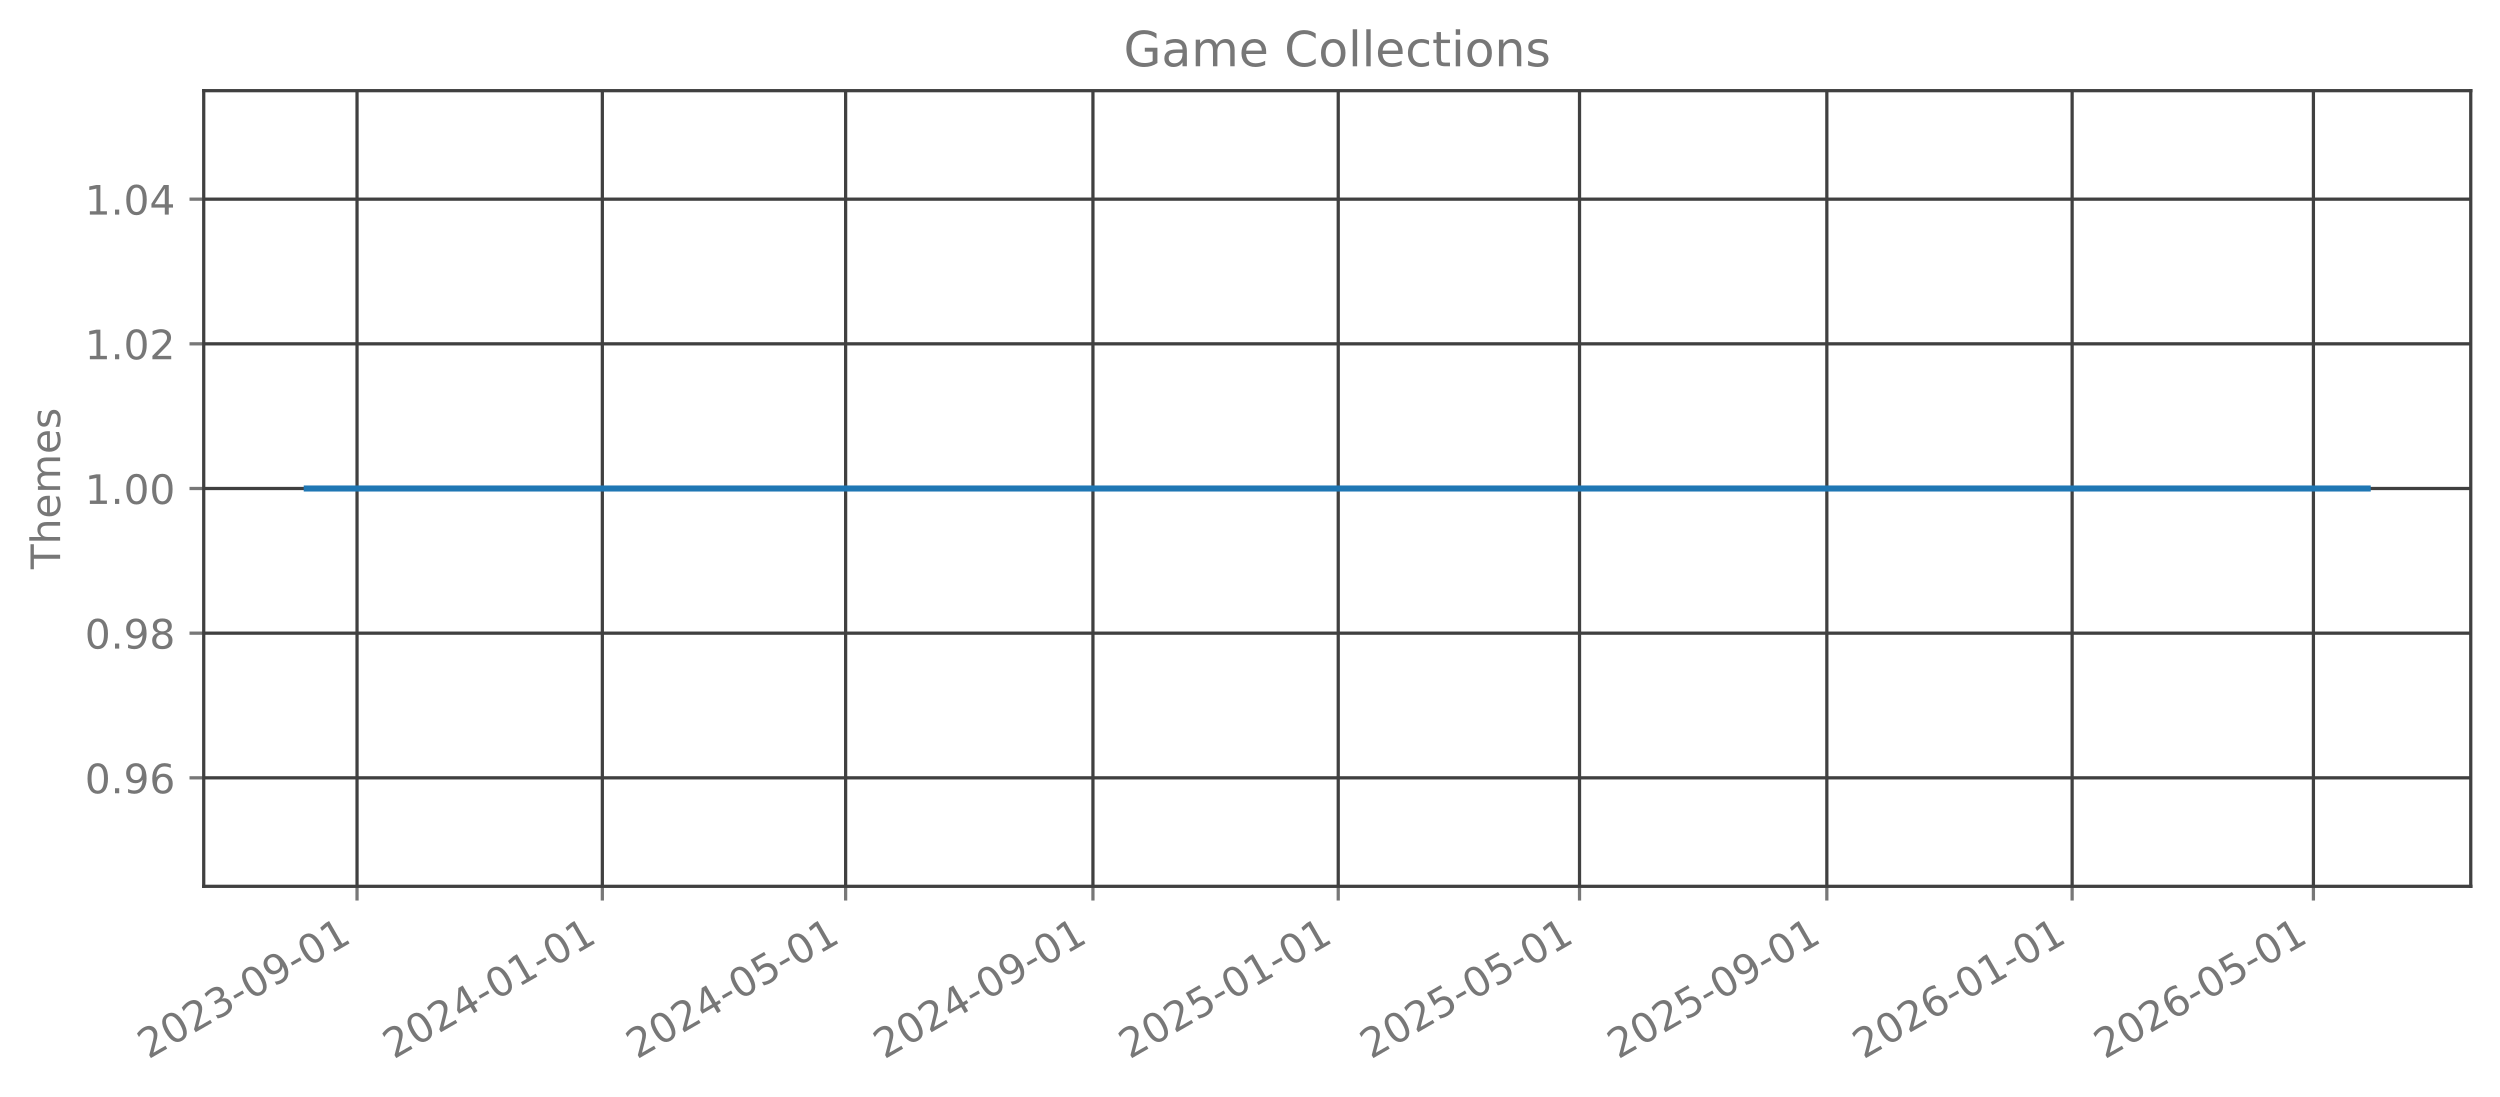
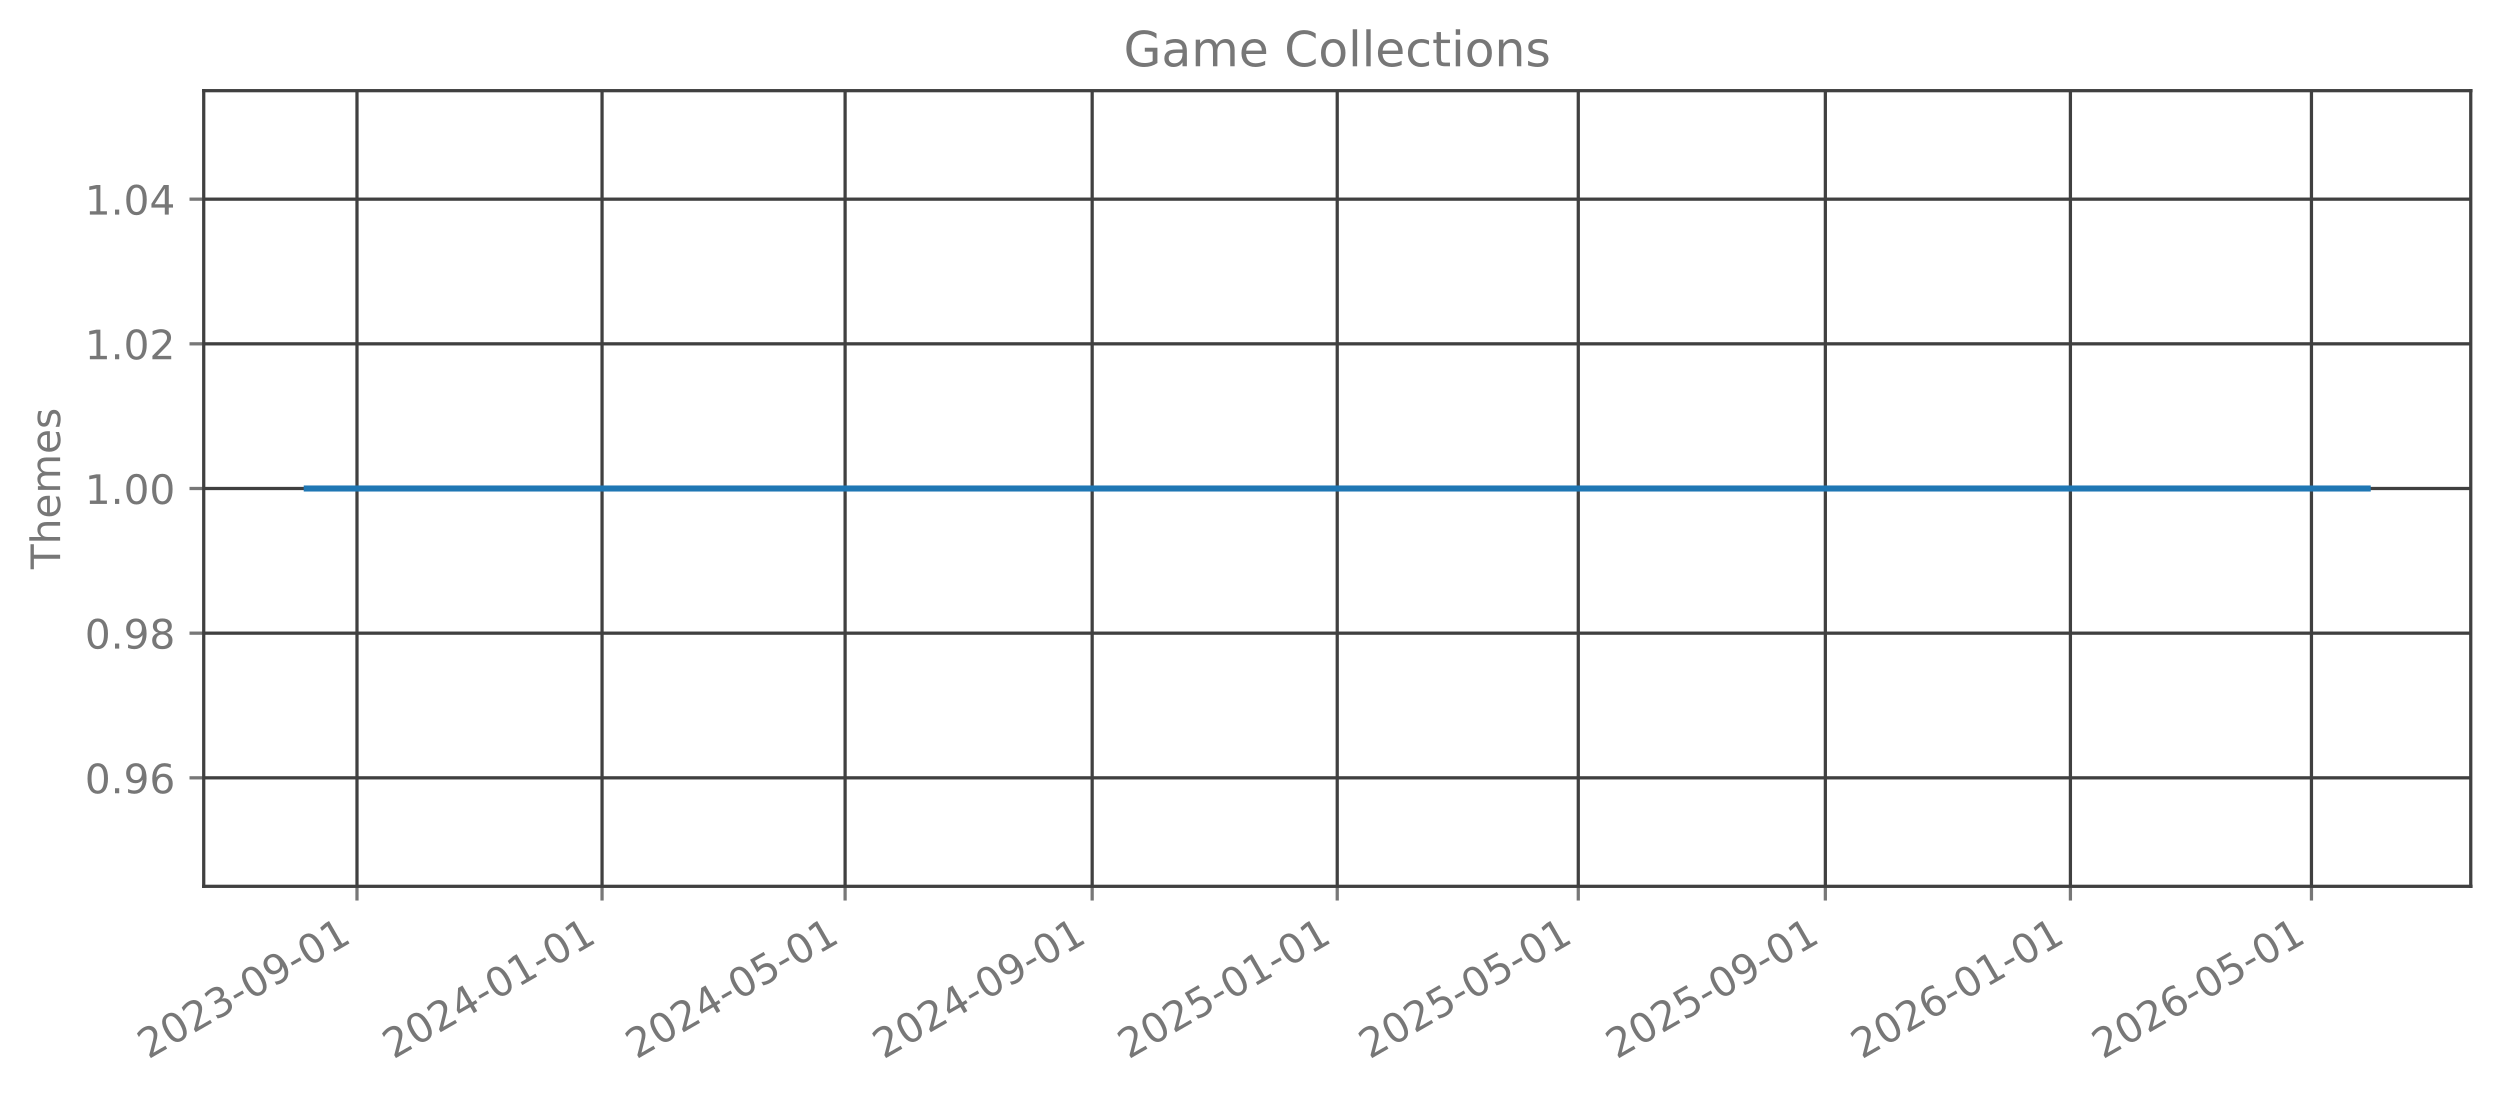
<svg xmlns="http://www.w3.org/2000/svg" xmlns:xlink="http://www.w3.org/1999/xlink" width="615.344pt" height="269.797pt" viewBox="0 0 615.344 269.797" version="1.1">
  <defs>
    <style type="text/css">*{stroke-linejoin: round; stroke-linecap: butt}</style>
  </defs>
  <g id="figure_1">
    <g id="patch_1">
      <path d="M 0 269.797  L 615.344 269.797  L 615.344 0  L 0 0  L 0 269.797  z " style="fill: none; opacity: 0" />
    </g>
    <g id="axes_1">
      <g id="patch_2">
        <path d="M 50.144 218.158  L 608.144 218.158  L 608.144 22.318  L 50.144 22.318  L 50.144 218.158  z " style="fill: none; opacity: 0" />
      </g>
      <g id="matplotlib.axis_1">
        <g id="xtick_1">
          <g id="line2d_1">
-             <path d="M 87.88 218.158  L 87.88 22.318  " clip-path="url(#p9eef22043a)" style="fill: none; stroke: #404040; stroke-width: 0.8; stroke-linecap: square" />
+             <path d="M 87.868 218.158  L 87.868 22.318  " clip-path="url(#p910c4f5061)" style="fill: none; stroke: #404040; stroke-width: 0.8; stroke-linecap: square" />
          </g>
          <g id="line2d_2">
            <defs>
-               <path id="m7b53315617" d="M 0 0  L 0 3.5  " style="stroke: #777777; stroke-width: 0.8" />
+               <path id="ma6052151d4" d="M 0 0  L 0 3.5  " style="stroke: #777777; stroke-width: 0.8" />
            </defs>
            <g>
-               <use xlink:href="#m7b53315617" x="87.88" y="218.158" style="fill: #777777; stroke: #777777; stroke-width: 0.8" />
+               <use xlink:href="#ma6052151d4" x="87.868" y="218.158" style="fill: #777777; stroke: #777777; stroke-width: 0.8" />
            </g>
          </g>
          <g id="text_1">
-             <g style="fill: #777777" transform="translate(36.51044 260.7964) rotate(-30) scale(0.1 -0.1)">
+             <g style="fill: #777777" transform="translate(36.49838 260.7964) rotate(-30) scale(0.1 -0.1)">
              <defs>
                <path id="DejaVuSans-32" d="M 1228 531  L 3431 531  L 3431 0  L 469 0  L 469 531  Q 828 903 1448 1529  Q 2069 2156 2228 2338  Q 2531 2678 2651 2914  Q 2772 3150 2772 3378  Q 2772 3750 2511 3984  Q 2250 4219 1831 4219  Q 1534 4219 1204 4116  Q 875 4013 500 3803  L 500 4441  Q 881 4594 1212 4672  Q 1544 4750 1819 4750  Q 2544 4750 2975 4387  Q 3406 4025 3406 3419  Q 3406 3131 3298 2873  Q 3191 2616 2906 2266  Q 2828 2175 2409 1742  Q 1991 1309 1228 531  z " transform="scale(0.015625)" />
                <path id="DejaVuSans-30" d="M 2034 4250  Q 1547 4250 1301 3770  Q 1056 3291 1056 2328  Q 1056 1369 1301 889  Q 1547 409 2034 409  Q 2525 409 2770 889  Q 3016 1369 3016 2328  Q 3016 3291 2770 3770  Q 2525 4250 2034 4250  z M 2034 4750  Q 2819 4750 3233 4129  Q 3647 3509 3647 2328  Q 3647 1150 3233 529  Q 2819 -91 2034 -91  Q 1250 -91 836 529  Q 422 1150 422 2328  Q 422 3509 836 4129  Q 1250 4750 2034 4750  z " transform="scale(0.015625)" />
                <path id="DejaVuSans-33" d="M 2597 2516  Q 3050 2419 3304 2112  Q 3559 1806 3559 1356  Q 3559 666 3084 287  Q 2609 -91 1734 -91  Q 1441 -91 1130 -33  Q 819 25 488 141  L 488 750  Q 750 597 1062 519  Q 1375 441 1716 441  Q 2309 441 2620 675  Q 2931 909 2931 1356  Q 2931 1769 2642 2001  Q 2353 2234 1838 2234  L 1294 2234  L 1294 2753  L 1863 2753  Q 2328 2753 2575 2939  Q 2822 3125 2822 3475  Q 2822 3834 2567 4026  Q 2313 4219 1838 4219  Q 1578 4219 1281 4162  Q 984 4106 628 3988  L 628 4550  Q 988 4650 1302 4700  Q 1616 4750 1894 4750  Q 2613 4750 3031 4423  Q 3450 4097 3450 3541  Q 3450 3153 3228 2886  Q 3006 2619 2597 2516  z " transform="scale(0.015625)" />
                <path id="DejaVuSans-2d" d="M 313 2009  L 1997 2009  L 1997 1497  L 313 1497  L 313 2009  z " transform="scale(0.015625)" />
                <path id="DejaVuSans-39" d="M 703 97  L 703 672  Q 941 559 1184 500  Q 1428 441 1663 441  Q 2288 441 2617 861  Q 2947 1281 2994 2138  Q 2813 1869 2534 1725  Q 2256 1581 1919 1581  Q 1219 1581 811 2004  Q 403 2428 403 3163  Q 403 3881 828 4315  Q 1253 4750 1959 4750  Q 2769 4750 3195 4129  Q 3622 3509 3622 2328  Q 3622 1225 3098 567  Q 2575 -91 1691 -91  Q 1453 -91 1209 -44  Q 966 3 703 97  z M 1959 2075  Q 2384 2075 2632 2365  Q 2881 2656 2881 3163  Q 2881 3666 2632 3958  Q 2384 4250 1959 4250  Q 1534 4250 1286 3958  Q 1038 3666 1038 3163  Q 1038 2656 1286 2365  Q 1534 2075 1959 2075  z " transform="scale(0.015625)" />
                <path id="DejaVuSans-31" d="M 794 531  L 1825 531  L 1825 4091  L 703 3866  L 703 4441  L 1819 4666  L 2450 4666  L 2450 531  L 3481 531  L 3481 0  L 794 0  L 794 531  z " transform="scale(0.015625)" />
              </defs>
              <use xlink:href="#DejaVuSans-32" />
              <use xlink:href="#DejaVuSans-30" transform="translate(63.62305 0)" />
              <use xlink:href="#DejaVuSans-32" transform="translate(127.2461 0)" />
              <use xlink:href="#DejaVuSans-33" transform="translate(190.8691 0)" />
              <use xlink:href="#DejaVuSans-2d" transform="translate(254.4922 0)" />
              <use xlink:href="#DejaVuSans-30" transform="translate(290.5762 0)" />
              <use xlink:href="#DejaVuSans-39" transform="translate(354.1992 0)" />
              <use xlink:href="#DejaVuSans-2d" transform="translate(417.8223 0)" />
              <use xlink:href="#DejaVuSans-30" transform="translate(453.9062 0)" />
              <use xlink:href="#DejaVuSans-31" transform="translate(517.5293 0)" />
            </g>
          </g>
        </g>
        <g id="xtick_2">
          <g id="line2d_3">
-             <path d="M 148.258 218.158  L 148.258 22.318  " clip-path="url(#p9eef22043a)" style="fill: none; stroke: #404040; stroke-width: 0.8; stroke-linecap: square" />
+             <path d="M 148.187 218.158  L 148.187 22.318  " clip-path="url(#p910c4f5061)" style="fill: none; stroke: #404040; stroke-width: 0.8; stroke-linecap: square" />
          </g>
          <g id="line2d_4">
            <g>
-               <use xlink:href="#m7b53315617" x="148.258" y="218.158" style="fill: #777777; stroke: #777777; stroke-width: 0.8" />
+               <use xlink:href="#ma6052151d4" x="148.187" y="218.158" style="fill: #777777; stroke: #777777; stroke-width: 0.8" />
            </g>
          </g>
          <g id="text_2">
-             <g style="fill: #777777" transform="translate(96.88827 260.7964) rotate(-30) scale(0.1 -0.1)">
+             <g style="fill: #777777" transform="translate(96.81736 260.7964) rotate(-30) scale(0.1 -0.1)">
              <defs>
                <path id="DejaVuSans-34" d="M 2419 4116  L 825 1625  L 2419 1625  L 2419 4116  z M 2253 4666  L 3047 4666  L 3047 1625  L 3713 1625  L 3713 1100  L 3047 1100  L 3047 0  L 2419 0  L 2419 1100  L 313 1100  L 313 1709  L 2253 4666  z " transform="scale(0.015625)" />
              </defs>
              <use xlink:href="#DejaVuSans-32" />
              <use xlink:href="#DejaVuSans-30" transform="translate(63.62305 0)" />
              <use xlink:href="#DejaVuSans-32" transform="translate(127.2461 0)" />
              <use xlink:href="#DejaVuSans-34" transform="translate(190.8691 0)" />
              <use xlink:href="#DejaVuSans-2d" transform="translate(254.4922 0)" />
              <use xlink:href="#DejaVuSans-30" transform="translate(290.5762 0)" />
              <use xlink:href="#DejaVuSans-31" transform="translate(354.1992 0)" />
              <use xlink:href="#DejaVuSans-2d" transform="translate(417.8223 0)" />
              <use xlink:href="#DejaVuSans-30" transform="translate(453.9062 0)" />
              <use xlink:href="#DejaVuSans-31" transform="translate(517.5293 0)" />
            </g>
          </g>
        </g>
        <g id="xtick_3">
          <g id="line2d_5">
-             <path d="M 208.141 218.158  L 208.141 22.318  " clip-path="url(#p9eef22043a)" style="fill: none; stroke: #404040; stroke-width: 0.8; stroke-linecap: square" />
+             <path d="M 208.011 218.158  L 208.011 22.318  " clip-path="url(#p910c4f5061)" style="fill: none; stroke: #404040; stroke-width: 0.8; stroke-linecap: square" />
          </g>
          <g id="line2d_6">
            <g>
-               <use xlink:href="#m7b53315617" x="208.141" y="218.158" style="fill: #777777; stroke: #777777; stroke-width: 0.8" />
+               <use xlink:href="#ma6052151d4" x="208.011" y="218.158" style="fill: #777777; stroke: #777777; stroke-width: 0.8" />
            </g>
          </g>
          <g id="text_3">
-             <g style="fill: #777777" transform="translate(156.7712 260.7964) rotate(-30) scale(0.1 -0.1)">
+             <g style="fill: #777777" transform="translate(156.6419 260.7964) rotate(-30) scale(0.1 -0.1)">
              <defs>
                <path id="DejaVuSans-35" d="M 691 4666  L 3169 4666  L 3169 4134  L 1269 4134  L 1269 2991  Q 1406 3038 1543 3061  Q 1681 3084 1819 3084  Q 2600 3084 3056 2656  Q 3513 2228 3513 1497  Q 3513 744 3044 326  Q 2575 -91 1722 -91  Q 1428 -91 1123 -41  Q 819 9 494 109  L 494 744  Q 775 591 1075 516  Q 1375 441 1709 441  Q 2250 441 2565 725  Q 2881 1009 2881 1497  Q 2881 1984 2565 2268  Q 2250 2553 1709 2553  Q 1456 2553 1204 2497  Q 953 2441 691 2322  L 691 4666  z " transform="scale(0.015625)" />
              </defs>
              <use xlink:href="#DejaVuSans-32" />
              <use xlink:href="#DejaVuSans-30" transform="translate(63.62305 0)" />
              <use xlink:href="#DejaVuSans-32" transform="translate(127.2461 0)" />
              <use xlink:href="#DejaVuSans-34" transform="translate(190.8691 0)" />
              <use xlink:href="#DejaVuSans-2d" transform="translate(254.4922 0)" />
              <use xlink:href="#DejaVuSans-30" transform="translate(290.5762 0)" />
              <use xlink:href="#DejaVuSans-35" transform="translate(354.1992 0)" />
              <use xlink:href="#DejaVuSans-2d" transform="translate(417.8223 0)" />
              <use xlink:href="#DejaVuSans-30" transform="translate(453.9062 0)" />
              <use xlink:href="#DejaVuSans-31" transform="translate(517.5293 0)" />
            </g>
          </g>
        </g>
        <g id="xtick_4">
          <g id="line2d_7">
-             <path d="M 269.013 218.158  L 269.013 22.318  " clip-path="url(#p9eef22043a)" style="fill: none; stroke: #404040; stroke-width: 0.8; stroke-linecap: square" />
+             <path d="M 268.825 218.158  L 268.825 22.318  " clip-path="url(#p910c4f5061)" style="fill: none; stroke: #404040; stroke-width: 0.8; stroke-linecap: square" />
          </g>
          <g id="line2d_8">
            <g>
-               <use xlink:href="#m7b53315617" x="269.013" y="218.158" style="fill: #777777; stroke: #777777; stroke-width: 0.8" />
+               <use xlink:href="#ma6052151d4" x="268.825" y="218.158" style="fill: #777777; stroke: #777777; stroke-width: 0.8" />
            </g>
          </g>
          <g id="text_4">
-             <g style="fill: #777777" transform="translate(217.6439 260.7964) rotate(-30) scale(0.1 -0.1)">
+             <g style="fill: #777777" transform="translate(217.4553 260.7964) rotate(-30) scale(0.1 -0.1)">
              <use xlink:href="#DejaVuSans-32" />
              <use xlink:href="#DejaVuSans-30" transform="translate(63.62305 0)" />
              <use xlink:href="#DejaVuSans-32" transform="translate(127.2461 0)" />
              <use xlink:href="#DejaVuSans-34" transform="translate(190.8691 0)" />
              <use xlink:href="#DejaVuSans-2d" transform="translate(254.4922 0)" />
              <use xlink:href="#DejaVuSans-30" transform="translate(290.5762 0)" />
              <use xlink:href="#DejaVuSans-39" transform="translate(354.1992 0)" />
              <use xlink:href="#DejaVuSans-2d" transform="translate(417.8223 0)" />
              <use xlink:href="#DejaVuSans-30" transform="translate(453.9062 0)" />
              <use xlink:href="#DejaVuSans-31" transform="translate(517.5293 0)" />
            </g>
          </g>
        </g>
        <g id="xtick_5">
          <g id="line2d_9">
-             <path d="M 329.391 218.158  L 329.391 22.318  " clip-path="url(#p9eef22043a)" style="fill: none; stroke: #404040; stroke-width: 0.8; stroke-linecap: square" />
+             <path d="M 329.144 218.158  L 329.144 22.318  " clip-path="url(#p910c4f5061)" style="fill: none; stroke: #404040; stroke-width: 0.8; stroke-linecap: square" />
          </g>
          <g id="line2d_10">
            <g>
-               <use xlink:href="#m7b53315617" x="329.391" y="218.158" style="fill: #777777; stroke: #777777; stroke-width: 0.8" />
+               <use xlink:href="#ma6052151d4" x="329.144" y="218.158" style="fill: #777777; stroke: #777777; stroke-width: 0.8" />
            </g>
          </g>
          <g id="text_5">
-             <g style="fill: #777777" transform="translate(278.0217 260.7964) rotate(-30) scale(0.1 -0.1)">
+             <g style="fill: #777777" transform="translate(277.7743 260.7964) rotate(-30) scale(0.1 -0.1)">
              <use xlink:href="#DejaVuSans-32" />
              <use xlink:href="#DejaVuSans-30" transform="translate(63.62305 0)" />
              <use xlink:href="#DejaVuSans-32" transform="translate(127.2461 0)" />
              <use xlink:href="#DejaVuSans-35" transform="translate(190.8691 0)" />
              <use xlink:href="#DejaVuSans-2d" transform="translate(254.4922 0)" />
              <use xlink:href="#DejaVuSans-30" transform="translate(290.5762 0)" />
              <use xlink:href="#DejaVuSans-31" transform="translate(354.1992 0)" />
              <use xlink:href="#DejaVuSans-2d" transform="translate(417.8223 0)" />
              <use xlink:href="#DejaVuSans-30" transform="translate(453.9062 0)" />
              <use xlink:href="#DejaVuSans-31" transform="translate(517.5293 0)" />
            </g>
          </g>
        </g>
        <g id="xtick_6">
          <g id="line2d_11">
-             <path d="M 388.779 218.158  L 388.779 22.318  " clip-path="url(#p9eef22043a)" style="fill: none; stroke: #404040; stroke-width: 0.8; stroke-linecap: square" />
+             <path d="M 388.474 218.158  L 388.474 22.318  " clip-path="url(#p910c4f5061)" style="fill: none; stroke: #404040; stroke-width: 0.8; stroke-linecap: square" />
          </g>
          <g id="line2d_12">
            <g>
-               <use xlink:href="#m7b53315617" x="388.779" y="218.158" style="fill: #777777; stroke: #777777; stroke-width: 0.8" />
+               <use xlink:href="#ma6052151d4" x="388.474" y="218.158" style="fill: #777777; stroke: #777777; stroke-width: 0.8" />
            </g>
          </g>
          <g id="text_6">
-             <g style="fill: #777777" transform="translate(337.4098 260.7964) rotate(-30) scale(0.1 -0.1)">
+             <g style="fill: #777777" transform="translate(337.1044 260.7964) rotate(-30) scale(0.1 -0.1)">
              <use xlink:href="#DejaVuSans-32" />
              <use xlink:href="#DejaVuSans-30" transform="translate(63.62305 0)" />
              <use xlink:href="#DejaVuSans-32" transform="translate(127.2461 0)" />
              <use xlink:href="#DejaVuSans-35" transform="translate(190.8691 0)" />
              <use xlink:href="#DejaVuSans-2d" transform="translate(254.4922 0)" />
              <use xlink:href="#DejaVuSans-30" transform="translate(290.5762 0)" />
              <use xlink:href="#DejaVuSans-35" transform="translate(354.1992 0)" />
              <use xlink:href="#DejaVuSans-2d" transform="translate(417.8223 0)" />
              <use xlink:href="#DejaVuSans-30" transform="translate(453.9062 0)" />
              <use xlink:href="#DejaVuSans-31" transform="translate(517.5293 0)" />
            </g>
          </g>
        </g>
        <g id="xtick_7">
          <g id="line2d_13">
-             <path d="M 449.652 218.158  L 449.652 22.318  " clip-path="url(#p9eef22043a)" style="fill: none; stroke: #404040; stroke-width: 0.8; stroke-linecap: square" />
+             <path d="M 449.287 218.158  L 449.287 22.318  " clip-path="url(#p910c4f5061)" style="fill: none; stroke: #404040; stroke-width: 0.8; stroke-linecap: square" />
          </g>
          <g id="line2d_14">
            <g>
-               <use xlink:href="#m7b53315617" x="449.652" y="218.158" style="fill: #777777; stroke: #777777; stroke-width: 0.8" />
+               <use xlink:href="#ma6052151d4" x="449.287" y="218.158" style="fill: #777777; stroke: #777777; stroke-width: 0.8" />
            </g>
          </g>
          <g id="text_7">
-             <g style="fill: #777777" transform="translate(398.2825 260.7964) rotate(-30) scale(0.1 -0.1)">
+             <g style="fill: #777777" transform="translate(397.9178 260.7964) rotate(-30) scale(0.1 -0.1)">
              <use xlink:href="#DejaVuSans-32" />
              <use xlink:href="#DejaVuSans-30" transform="translate(63.62305 0)" />
              <use xlink:href="#DejaVuSans-32" transform="translate(127.2461 0)" />
              <use xlink:href="#DejaVuSans-35" transform="translate(190.8691 0)" />
              <use xlink:href="#DejaVuSans-2d" transform="translate(254.4922 0)" />
              <use xlink:href="#DejaVuSans-30" transform="translate(290.5762 0)" />
              <use xlink:href="#DejaVuSans-39" transform="translate(354.1992 0)" />
              <use xlink:href="#DejaVuSans-2d" transform="translate(417.8223 0)" />
              <use xlink:href="#DejaVuSans-30" transform="translate(453.9062 0)" />
              <use xlink:href="#DejaVuSans-31" transform="translate(517.5293 0)" />
            </g>
          </g>
        </g>
        <g id="xtick_8">
          <g id="line2d_15">
-             <path d="M 510.03 218.158  L 510.03 22.318  " clip-path="url(#p9eef22043a)" style="fill: none; stroke: #404040; stroke-width: 0.8; stroke-linecap: square" />
+             <path d="M 509.606 218.158  L 509.606 22.318  " clip-path="url(#p910c4f5061)" style="fill: none; stroke: #404040; stroke-width: 0.8; stroke-linecap: square" />
          </g>
          <g id="line2d_16">
            <g>
-               <use xlink:href="#m7b53315617" x="510.03" y="218.158" style="fill: #777777; stroke: #777777; stroke-width: 0.8" />
+               <use xlink:href="#ma6052151d4" x="509.606" y="218.158" style="fill: #777777; stroke: #777777; stroke-width: 0.8" />
            </g>
          </g>
          <g id="text_8">
-             <g style="fill: #777777" transform="translate(458.6603 260.7964) rotate(-30) scale(0.1 -0.1)">
+             <g style="fill: #777777" transform="translate(458.2368 260.7964) rotate(-30) scale(0.1 -0.1)">
              <defs>
                <path id="DejaVuSans-36" d="M 2113 2584  Q 1688 2584 1439 2293  Q 1191 2003 1191 1497  Q 1191 994 1439 701  Q 1688 409 2113 409  Q 2538 409 2786 701  Q 3034 994 3034 1497  Q 3034 2003 2786 2293  Q 2538 2584 2113 2584  z M 3366 4563  L 3366 3988  Q 3128 4100 2886 4159  Q 2644 4219 2406 4219  Q 1781 4219 1451 3797  Q 1122 3375 1075 2522  Q 1259 2794 1537 2939  Q 1816 3084 2150 3084  Q 2853 3084 3261 2657  Q 3669 2231 3669 1497  Q 3669 778 3244 343  Q 2819 -91 2113 -91  Q 1303 -91 875 529  Q 447 1150 447 2328  Q 447 3434 972 4092  Q 1497 4750 2381 4750  Q 2619 4750 2861 4703  Q 3103 4656 3366 4563  z " transform="scale(0.015625)" />
              </defs>
              <use xlink:href="#DejaVuSans-32" />
              <use xlink:href="#DejaVuSans-30" transform="translate(63.62305 0)" />
              <use xlink:href="#DejaVuSans-32" transform="translate(127.2461 0)" />
              <use xlink:href="#DejaVuSans-36" transform="translate(190.8691 0)" />
              <use xlink:href="#DejaVuSans-2d" transform="translate(254.4922 0)" />
              <use xlink:href="#DejaVuSans-30" transform="translate(290.5762 0)" />
              <use xlink:href="#DejaVuSans-31" transform="translate(354.1992 0)" />
              <use xlink:href="#DejaVuSans-2d" transform="translate(417.8223 0)" />
              <use xlink:href="#DejaVuSans-30" transform="translate(453.9062 0)" />
              <use xlink:href="#DejaVuSans-31" transform="translate(517.5293 0)" />
            </g>
          </g>
        </g>
        <g id="xtick_9">
          <g id="line2d_17">
-             <path d="M 569.418 218.158  L 569.418 22.318  " clip-path="url(#p9eef22043a)" style="fill: none; stroke: #404040; stroke-width: 0.8; stroke-linecap: square" />
+             <path d="M 568.936 218.158  L 568.936 22.318  " clip-path="url(#p910c4f5061)" style="fill: none; stroke: #404040; stroke-width: 0.8; stroke-linecap: square" />
          </g>
          <g id="line2d_18">
            <g>
-               <use xlink:href="#m7b53315617" x="569.418" y="218.158" style="fill: #777777; stroke: #777777; stroke-width: 0.8" />
+               <use xlink:href="#ma6052151d4" x="568.936" y="218.158" style="fill: #777777; stroke: #777777; stroke-width: 0.8" />
            </g>
          </g>
          <g id="text_9">
-             <g style="fill: #777777" transform="translate(518.0484 260.7964) rotate(-30) scale(0.1 -0.1)">
+             <g style="fill: #777777" transform="translate(517.567 260.7964) rotate(-30) scale(0.1 -0.1)">
              <use xlink:href="#DejaVuSans-32" />
              <use xlink:href="#DejaVuSans-30" transform="translate(63.62305 0)" />
              <use xlink:href="#DejaVuSans-32" transform="translate(127.2461 0)" />
              <use xlink:href="#DejaVuSans-36" transform="translate(190.8691 0)" />
              <use xlink:href="#DejaVuSans-2d" transform="translate(254.4922 0)" />
              <use xlink:href="#DejaVuSans-30" transform="translate(290.5762 0)" />
              <use xlink:href="#DejaVuSans-35" transform="translate(354.1992 0)" />
              <use xlink:href="#DejaVuSans-2d" transform="translate(417.8223 0)" />
              <use xlink:href="#DejaVuSans-30" transform="translate(453.9062 0)" />
              <use xlink:href="#DejaVuSans-31" transform="translate(517.5293 0)" />
            </g>
          </g>
        </g>
      </g>
      <g id="matplotlib.axis_2">
        <g id="ytick_1">
          <g id="line2d_19">
-             <path d="M 50.144 191.453  L 608.144 191.453  " clip-path="url(#p9eef22043a)" style="fill: none; stroke: #404040; stroke-width: 0.8; stroke-linecap: square" />
+             <path d="M 50.144 191.453  L 608.144 191.453  " clip-path="url(#p910c4f5061)" style="fill: none; stroke: #404040; stroke-width: 0.8; stroke-linecap: square" />
          </g>
          <g id="line2d_20">
            <defs>
-               <path id="mf8f7992562" d="M 0 0  L -3.5 0  " style="stroke: #777777; stroke-width: 0.8" />
+               <path id="maf5cfef971" d="M 0 0  L -3.5 0  " style="stroke: #777777; stroke-width: 0.8" />
            </defs>
            <g>
-               <use xlink:href="#mf8f7992562" x="50.144" y="191.453" style="fill: #777777; stroke: #777777; stroke-width: 0.8" />
+               <use xlink:href="#maf5cfef971" x="50.144" y="191.453" style="fill: #777777; stroke: #777777; stroke-width: 0.8" />
            </g>
          </g>
          <g id="text_10">
            <g style="fill: #777777" transform="translate(20.87813 195.2519) scale(0.1 -0.1)">
              <defs>
                <path id="DejaVuSans-2e" d="M 684 794  L 1344 794  L 1344 0  L 684 0  L 684 794  z " transform="scale(0.015625)" />
              </defs>
              <use xlink:href="#DejaVuSans-30" />
              <use xlink:href="#DejaVuSans-2e" transform="translate(63.62305 0)" />
              <use xlink:href="#DejaVuSans-39" transform="translate(95.41016 0)" />
              <use xlink:href="#DejaVuSans-36" transform="translate(159.0332 0)" />
            </g>
          </g>
        </g>
        <g id="ytick_2">
          <g id="line2d_21">
-             <path d="M 50.144 155.845  L 608.144 155.845  " clip-path="url(#p9eef22043a)" style="fill: none; stroke: #404040; stroke-width: 0.8; stroke-linecap: square" />
+             <path d="M 50.144 155.845  L 608.144 155.845  " clip-path="url(#p910c4f5061)" style="fill: none; stroke: #404040; stroke-width: 0.8; stroke-linecap: square" />
          </g>
          <g id="line2d_22">
            <g>
-               <use xlink:href="#mf8f7992562" x="50.144" y="155.845" style="fill: #777777; stroke: #777777; stroke-width: 0.8" />
+               <use xlink:href="#maf5cfef971" x="50.144" y="155.845" style="fill: #777777; stroke: #777777; stroke-width: 0.8" />
            </g>
          </g>
          <g id="text_11">
            <g style="fill: #777777" transform="translate(20.87813 159.6446) scale(0.1 -0.1)">
              <defs>
                <path id="DejaVuSans-38" d="M 2034 2216  Q 1584 2216 1326 1975  Q 1069 1734 1069 1313  Q 1069 891 1326 650  Q 1584 409 2034 409  Q 2484 409 2743 651  Q 3003 894 3003 1313  Q 3003 1734 2745 1975  Q 2488 2216 2034 2216  z M 1403 2484  Q 997 2584 770 2862  Q 544 3141 544 3541  Q 544 4100 942 4425  Q 1341 4750 2034 4750  Q 2731 4750 3128 4425  Q 3525 4100 3525 3541  Q 3525 3141 3298 2862  Q 3072 2584 2669 2484  Q 3125 2378 3379 2068  Q 3634 1759 3634 1313  Q 3634 634 3220 271  Q 2806 -91 2034 -91  Q 1263 -91 848 271  Q 434 634 434 1313  Q 434 1759 690 2068  Q 947 2378 1403 2484  z M 1172 3481  Q 1172 3119 1398 2916  Q 1625 2713 2034 2713  Q 2441 2713 2670 2916  Q 2900 3119 2900 3481  Q 2900 3844 2670 4047  Q 2441 4250 2034 4250  Q 1625 4250 1398 4047  Q 1172 3844 1172 3481  z " transform="scale(0.015625)" />
              </defs>
              <use xlink:href="#DejaVuSans-30" />
              <use xlink:href="#DejaVuSans-2e" transform="translate(63.62305 0)" />
              <use xlink:href="#DejaVuSans-39" transform="translate(95.41016 0)" />
              <use xlink:href="#DejaVuSans-38" transform="translate(159.0332 0)" />
            </g>
          </g>
        </g>
        <g id="ytick_3">
          <g id="line2d_23">
-             <path d="M 50.144 120.238  L 608.144 120.238  " clip-path="url(#p9eef22043a)" style="fill: none; stroke: #404040; stroke-width: 0.8; stroke-linecap: square" />
+             <path d="M 50.144 120.238  L 608.144 120.238  " clip-path="url(#p910c4f5061)" style="fill: none; stroke: #404040; stroke-width: 0.8; stroke-linecap: square" />
          </g>
          <g id="line2d_24">
            <g>
-               <use xlink:href="#mf8f7992562" x="50.144" y="120.238" style="fill: #777777; stroke: #777777; stroke-width: 0.8" />
+               <use xlink:href="#maf5cfef971" x="50.144" y="120.238" style="fill: #777777; stroke: #777777; stroke-width: 0.8" />
            </g>
          </g>
          <g id="text_12">
            <g style="fill: #777777" transform="translate(20.87813 124.0373) scale(0.1 -0.1)">
              <use xlink:href="#DejaVuSans-31" />
              <use xlink:href="#DejaVuSans-2e" transform="translate(63.62305 0)" />
              <use xlink:href="#DejaVuSans-30" transform="translate(95.41016 0)" />
              <use xlink:href="#DejaVuSans-30" transform="translate(159.0332 0)" />
            </g>
          </g>
        </g>
        <g id="ytick_4">
          <g id="line2d_25">
-             <path d="M 50.144 84.631  L 608.144 84.631  " clip-path="url(#p9eef22043a)" style="fill: none; stroke: #404040; stroke-width: 0.8; stroke-linecap: square" />
+             <path d="M 50.144 84.631  L 608.144 84.631  " clip-path="url(#p910c4f5061)" style="fill: none; stroke: #404040; stroke-width: 0.8; stroke-linecap: square" />
          </g>
          <g id="line2d_26">
            <g>
-               <use xlink:href="#mf8f7992562" x="50.144" y="84.631" style="fill: #777777; stroke: #777777; stroke-width: 0.8" />
+               <use xlink:href="#maf5cfef971" x="50.144" y="84.631" style="fill: #777777; stroke: #777777; stroke-width: 0.8" />
            </g>
          </g>
          <g id="text_13">
            <g style="fill: #777777" transform="translate(20.87813 88.43007) scale(0.1 -0.1)">
              <use xlink:href="#DejaVuSans-31" />
              <use xlink:href="#DejaVuSans-2e" transform="translate(63.62305 0)" />
              <use xlink:href="#DejaVuSans-30" transform="translate(95.41016 0)" />
              <use xlink:href="#DejaVuSans-32" transform="translate(159.0332 0)" />
            </g>
          </g>
        </g>
        <g id="ytick_5">
          <g id="line2d_27">
-             <path d="M 50.144 49.024  L 608.144 49.024  " clip-path="url(#p9eef22043a)" style="fill: none; stroke: #404040; stroke-width: 0.8; stroke-linecap: square" />
+             <path d="M 50.144 49.024  L 608.144 49.024  " clip-path="url(#p910c4f5061)" style="fill: none; stroke: #404040; stroke-width: 0.8; stroke-linecap: square" />
          </g>
          <g id="line2d_28">
            <g>
-               <use xlink:href="#mf8f7992562" x="50.144" y="49.024" style="fill: #777777; stroke: #777777; stroke-width: 0.8" />
+               <use xlink:href="#maf5cfef971" x="50.144" y="49.024" style="fill: #777777; stroke: #777777; stroke-width: 0.8" />
            </g>
          </g>
          <g id="text_14">
            <g style="fill: #777777" transform="translate(20.87813 52.8228) scale(0.1 -0.1)">
              <use xlink:href="#DejaVuSans-31" />
              <use xlink:href="#DejaVuSans-2e" transform="translate(63.62305 0)" />
              <use xlink:href="#DejaVuSans-30" transform="translate(95.41016 0)" />
              <use xlink:href="#DejaVuSans-34" transform="translate(159.0332 0)" />
            </g>
          </g>
        </g>
        <g id="text_15">
          <g style="fill: #777777" transform="translate(14.79844 140.0889) rotate(-90) scale(0.1 -0.1)">
            <defs>
              <path id="DejaVuSans-54" d="M -19 4666  L 3928 4666  L 3928 4134  L 2272 4134  L 2272 0  L 1638 0  L 1638 4134  L -19 4134  L -19 4666  z " transform="scale(0.015625)" />
              <path id="DejaVuSans-68" d="M 3513 2113  L 3513 0  L 2938 0  L 2938 2094  Q 2938 2591 2744 2837  Q 2550 3084 2163 3084  Q 1697 3084 1428 2787  Q 1159 2491 1159 1978  L 1159 0  L 581 0  L 581 4863  L 1159 4863  L 1159 2956  Q 1366 3272 1645 3428  Q 1925 3584 2291 3584  Q 2894 3584 3203 3211  Q 3513 2838 3513 2113  z " transform="scale(0.015625)" />
              <path id="DejaVuSans-65" d="M 3597 1894  L 3597 1613  L 953 1613  Q 991 1019 1311 708  Q 1631 397 2203 397  Q 2534 397 2845 478  Q 3156 559 3463 722  L 3463 178  Q 3153 47 2828 -22  Q 2503 -91 2169 -91  Q 1331 -91 842 396  Q 353 884 353 1716  Q 353 2575 817 3079  Q 1281 3584 2069 3584  Q 2775 3584 3186 3129  Q 3597 2675 3597 1894  z M 3022 2063  Q 3016 2534 2758 2815  Q 2500 3097 2075 3097  Q 1594 3097 1305 2825  Q 1016 2553 972 2059  L 3022 2063  z " transform="scale(0.015625)" />
              <path id="DejaVuSans-6d" d="M 3328 2828  Q 3544 3216 3844 3400  Q 4144 3584 4550 3584  Q 5097 3584 5394 3201  Q 5691 2819 5691 2113  L 5691 0  L 5113 0  L 5113 2094  Q 5113 2597 4934 2840  Q 4756 3084 4391 3084  Q 3944 3084 3684 2787  Q 3425 2491 3425 1978  L 3425 0  L 2847 0  L 2847 2094  Q 2847 2600 2669 2842  Q 2491 3084 2119 3084  Q 1678 3084 1418 2786  Q 1159 2488 1159 1978  L 1159 0  L 581 0  L 581 3500  L 1159 3500  L 1159 2956  Q 1356 3278 1631 3431  Q 1906 3584 2284 3584  Q 2666 3584 2933 3390  Q 3200 3197 3328 2828  z " transform="scale(0.015625)" />
              <path id="DejaVuSans-73" d="M 2834 3397  L 2834 2853  Q 2591 2978 2328 3040  Q 2066 3103 1784 3103  Q 1356 3103 1142 2972  Q 928 2841 928 2578  Q 928 2378 1081 2264  Q 1234 2150 1697 2047  L 1894 2003  Q 2506 1872 2764 1633  Q 3022 1394 3022 966  Q 3022 478 2636 193  Q 2250 -91 1575 -91  Q 1294 -91 989 -36  Q 684 19 347 128  L 347 722  Q 666 556 975 473  Q 1284 391 1588 391  Q 1994 391 2212 530  Q 2431 669 2431 922  Q 2431 1156 2273 1281  Q 2116 1406 1581 1522  L 1381 1569  Q 847 1681 609 1914  Q 372 2147 372 2553  Q 372 3047 722 3315  Q 1072 3584 1716 3584  Q 2034 3584 2315 3537  Q 2597 3491 2834 3397  z " transform="scale(0.015625)" />
            </defs>
            <use xlink:href="#DejaVuSans-54" />
            <use xlink:href="#DejaVuSans-68" transform="translate(61.08398 0)" />
            <use xlink:href="#DejaVuSans-65" transform="translate(124.4629 0)" />
            <use xlink:href="#DejaVuSans-6d" transform="translate(185.9863 0)" />
            <use xlink:href="#DejaVuSans-65" transform="translate(283.3984 0)" />
            <use xlink:href="#DejaVuSans-73" transform="translate(344.9219 0)" />
          </g>
        </g>
      </g>
      <g id="line2d_29">
-         <path d="M 75.507 120.238  L 582.78 120.238  " clip-path="url(#p9eef22043a)" style="fill: none; stroke: #1f77b4; stroke-width: 1.5; stroke-linecap: square" />
+         <path d="M 75.507 120.238  L 582.78 120.238  " clip-path="url(#p910c4f5061)" style="fill: none; stroke: #1f77b4; stroke-width: 1.5; stroke-linecap: square" />
      </g>
      <g id="patch_3">
        <path d="M 50.144 218.158  L 50.144 22.318  " style="fill: none; stroke: #404040; stroke-width: 0.8; stroke-linejoin: miter; stroke-linecap: square" />
      </g>
      <g id="patch_4">
        <path d="M 608.144 218.158  L 608.144 22.318  " style="fill: none; stroke: #404040; stroke-width: 0.8; stroke-linejoin: miter; stroke-linecap: square" />
      </g>
      <g id="patch_5">
        <path d="M 50.144 218.158  L 608.144 218.158  " style="fill: none; stroke: #404040; stroke-width: 0.8; stroke-linejoin: miter; stroke-linecap: square" />
      </g>
      <g id="patch_6">
        <path d="M 50.144 22.318  L 608.144 22.318  " style="fill: none; stroke: #404040; stroke-width: 0.8; stroke-linejoin: miter; stroke-linecap: square" />
      </g>
      <g id="text_16">
        <g style="fill: #777777" transform="translate(276.5706 16.31812) scale(0.12 -0.12)">
          <defs>
            <path id="DejaVuSans-47" d="M 3809 666  L 3809 1919  L 2778 1919  L 2778 2438  L 4434 2438  L 4434 434  Q 4069 175 3628 42  Q 3188 -91 2688 -91  Q 1594 -91 976 548  Q 359 1188 359 2328  Q 359 3472 976 4111  Q 1594 4750 2688 4750  Q 3144 4750 3555 4637  Q 3966 4525 4313 4306  L 4313 3634  Q 3963 3931 3569 4081  Q 3175 4231 2741 4231  Q 1884 4231 1454 3753  Q 1025 3275 1025 2328  Q 1025 1384 1454 906  Q 1884 428 2741 428  Q 3075 428 3337 486  Q 3600 544 3809 666  z " transform="scale(0.015625)" />
            <path id="DejaVuSans-61" d="M 2194 1759  Q 1497 1759 1228 1600  Q 959 1441 959 1056  Q 959 750 1161 570  Q 1363 391 1709 391  Q 2188 391 2477 730  Q 2766 1069 2766 1631  L 2766 1759  L 2194 1759  z M 3341 1997  L 3341 0  L 2766 0  L 2766 531  Q 2569 213 2275 61  Q 1981 -91 1556 -91  Q 1019 -91 701 211  Q 384 513 384 1019  Q 384 1609 779 1909  Q 1175 2209 1959 2209  L 2766 2209  L 2766 2266  Q 2766 2663 2505 2880  Q 2244 3097 1772 3097  Q 1472 3097 1187 3025  Q 903 2953 641 2809  L 641 3341  Q 956 3463 1253 3523  Q 1550 3584 1831 3584  Q 2591 3584 2966 3190  Q 3341 2797 3341 1997  z " transform="scale(0.015625)" />
            <path id="DejaVuSans-20" transform="scale(0.015625)" />
            <path id="DejaVuSans-43" d="M 4122 4306  L 4122 3641  Q 3803 3938 3442 4084  Q 3081 4231 2675 4231  Q 1875 4231 1450 3742  Q 1025 3253 1025 2328  Q 1025 1406 1450 917  Q 1875 428 2675 428  Q 3081 428 3442 575  Q 3803 722 4122 1019  L 4122 359  Q 3791 134 3420 21  Q 3050 -91 2638 -91  Q 1578 -91 968 557  Q 359 1206 359 2328  Q 359 3453 968 4101  Q 1578 4750 2638 4750  Q 3056 4750 3426 4639  Q 3797 4528 4122 4306  z " transform="scale(0.015625)" />
            <path id="DejaVuSans-6f" d="M 1959 3097  Q 1497 3097 1228 2736  Q 959 2375 959 1747  Q 959 1119 1226 758  Q 1494 397 1959 397  Q 2419 397 2687 759  Q 2956 1122 2956 1747  Q 2956 2369 2687 2733  Q 2419 3097 1959 3097  z M 1959 3584  Q 2709 3584 3137 3096  Q 3566 2609 3566 1747  Q 3566 888 3137 398  Q 2709 -91 1959 -91  Q 1206 -91 779 398  Q 353 888 353 1747  Q 353 2609 779 3096  Q 1206 3584 1959 3584  z " transform="scale(0.015625)" />
            <path id="DejaVuSans-6c" d="M 603 4863  L 1178 4863  L 1178 0  L 603 0  L 603 4863  z " transform="scale(0.015625)" />
            <path id="DejaVuSans-63" d="M 3122 3366  L 3122 2828  Q 2878 2963 2633 3030  Q 2388 3097 2138 3097  Q 1578 3097 1268 2742  Q 959 2388 959 1747  Q 959 1106 1268 751  Q 1578 397 2138 397  Q 2388 397 2633 464  Q 2878 531 3122 666  L 3122 134  Q 2881 22 2623 -34  Q 2366 -91 2075 -91  Q 1284 -91 818 406  Q 353 903 353 1747  Q 353 2603 823 3093  Q 1294 3584 2113 3584  Q 2378 3584 2631 3529  Q 2884 3475 3122 3366  z " transform="scale(0.015625)" />
            <path id="DejaVuSans-74" d="M 1172 4494  L 1172 3500  L 2356 3500  L 2356 3053  L 1172 3053  L 1172 1153  Q 1172 725 1289 603  Q 1406 481 1766 481  L 2356 481  L 2356 0  L 1766 0  Q 1100 0 847 248  Q 594 497 594 1153  L 594 3053  L 172 3053  L 172 3500  L 594 3500  L 594 4494  L 1172 4494  z " transform="scale(0.015625)" />
            <path id="DejaVuSans-69" d="M 603 3500  L 1178 3500  L 1178 0  L 603 0  L 603 3500  z M 603 4863  L 1178 4863  L 1178 4134  L 603 4134  L 603 4863  z " transform="scale(0.015625)" />
            <path id="DejaVuSans-6e" d="M 3513 2113  L 3513 0  L 2938 0  L 2938 2094  Q 2938 2591 2744 2837  Q 2550 3084 2163 3084  Q 1697 3084 1428 2787  Q 1159 2491 1159 1978  L 1159 0  L 581 0  L 581 3500  L 1159 3500  L 1159 2956  Q 1366 3272 1645 3428  Q 1925 3584 2291 3584  Q 2894 3584 3203 3211  Q 3513 2838 3513 2113  z " transform="scale(0.015625)" />
          </defs>
          <use xlink:href="#DejaVuSans-47" />
          <use xlink:href="#DejaVuSans-61" transform="translate(77.49023 0)" />
          <use xlink:href="#DejaVuSans-6d" transform="translate(138.7695 0)" />
          <use xlink:href="#DejaVuSans-65" transform="translate(236.1816 0)" />
          <use xlink:href="#DejaVuSans-20" transform="translate(297.7051 0)" />
          <use xlink:href="#DejaVuSans-43" transform="translate(329.4922 0)" />
          <use xlink:href="#DejaVuSans-6f" transform="translate(399.3164 0)" />
          <use xlink:href="#DejaVuSans-6c" transform="translate(460.498 0)" />
          <use xlink:href="#DejaVuSans-6c" transform="translate(488.2812 0)" />
          <use xlink:href="#DejaVuSans-65" transform="translate(516.0645 0)" />
          <use xlink:href="#DejaVuSans-63" transform="translate(577.5879 0)" />
          <use xlink:href="#DejaVuSans-74" transform="translate(632.5684 0)" />
          <use xlink:href="#DejaVuSans-69" transform="translate(671.7773 0)" />
          <use xlink:href="#DejaVuSans-6f" transform="translate(699.5605 0)" />
          <use xlink:href="#DejaVuSans-6e" transform="translate(760.7422 0)" />
          <use xlink:href="#DejaVuSans-73" transform="translate(824.1211 0)" />
        </g>
      </g>
    </g>
  </g>
  <defs>
-     <clipPath id="p9eef22043a">
+     <clipPath id="p910c4f5061">
      <rect x="50.144" y="22.318" width="558" height="195.84" />
    </clipPath>
  </defs>
</svg>
